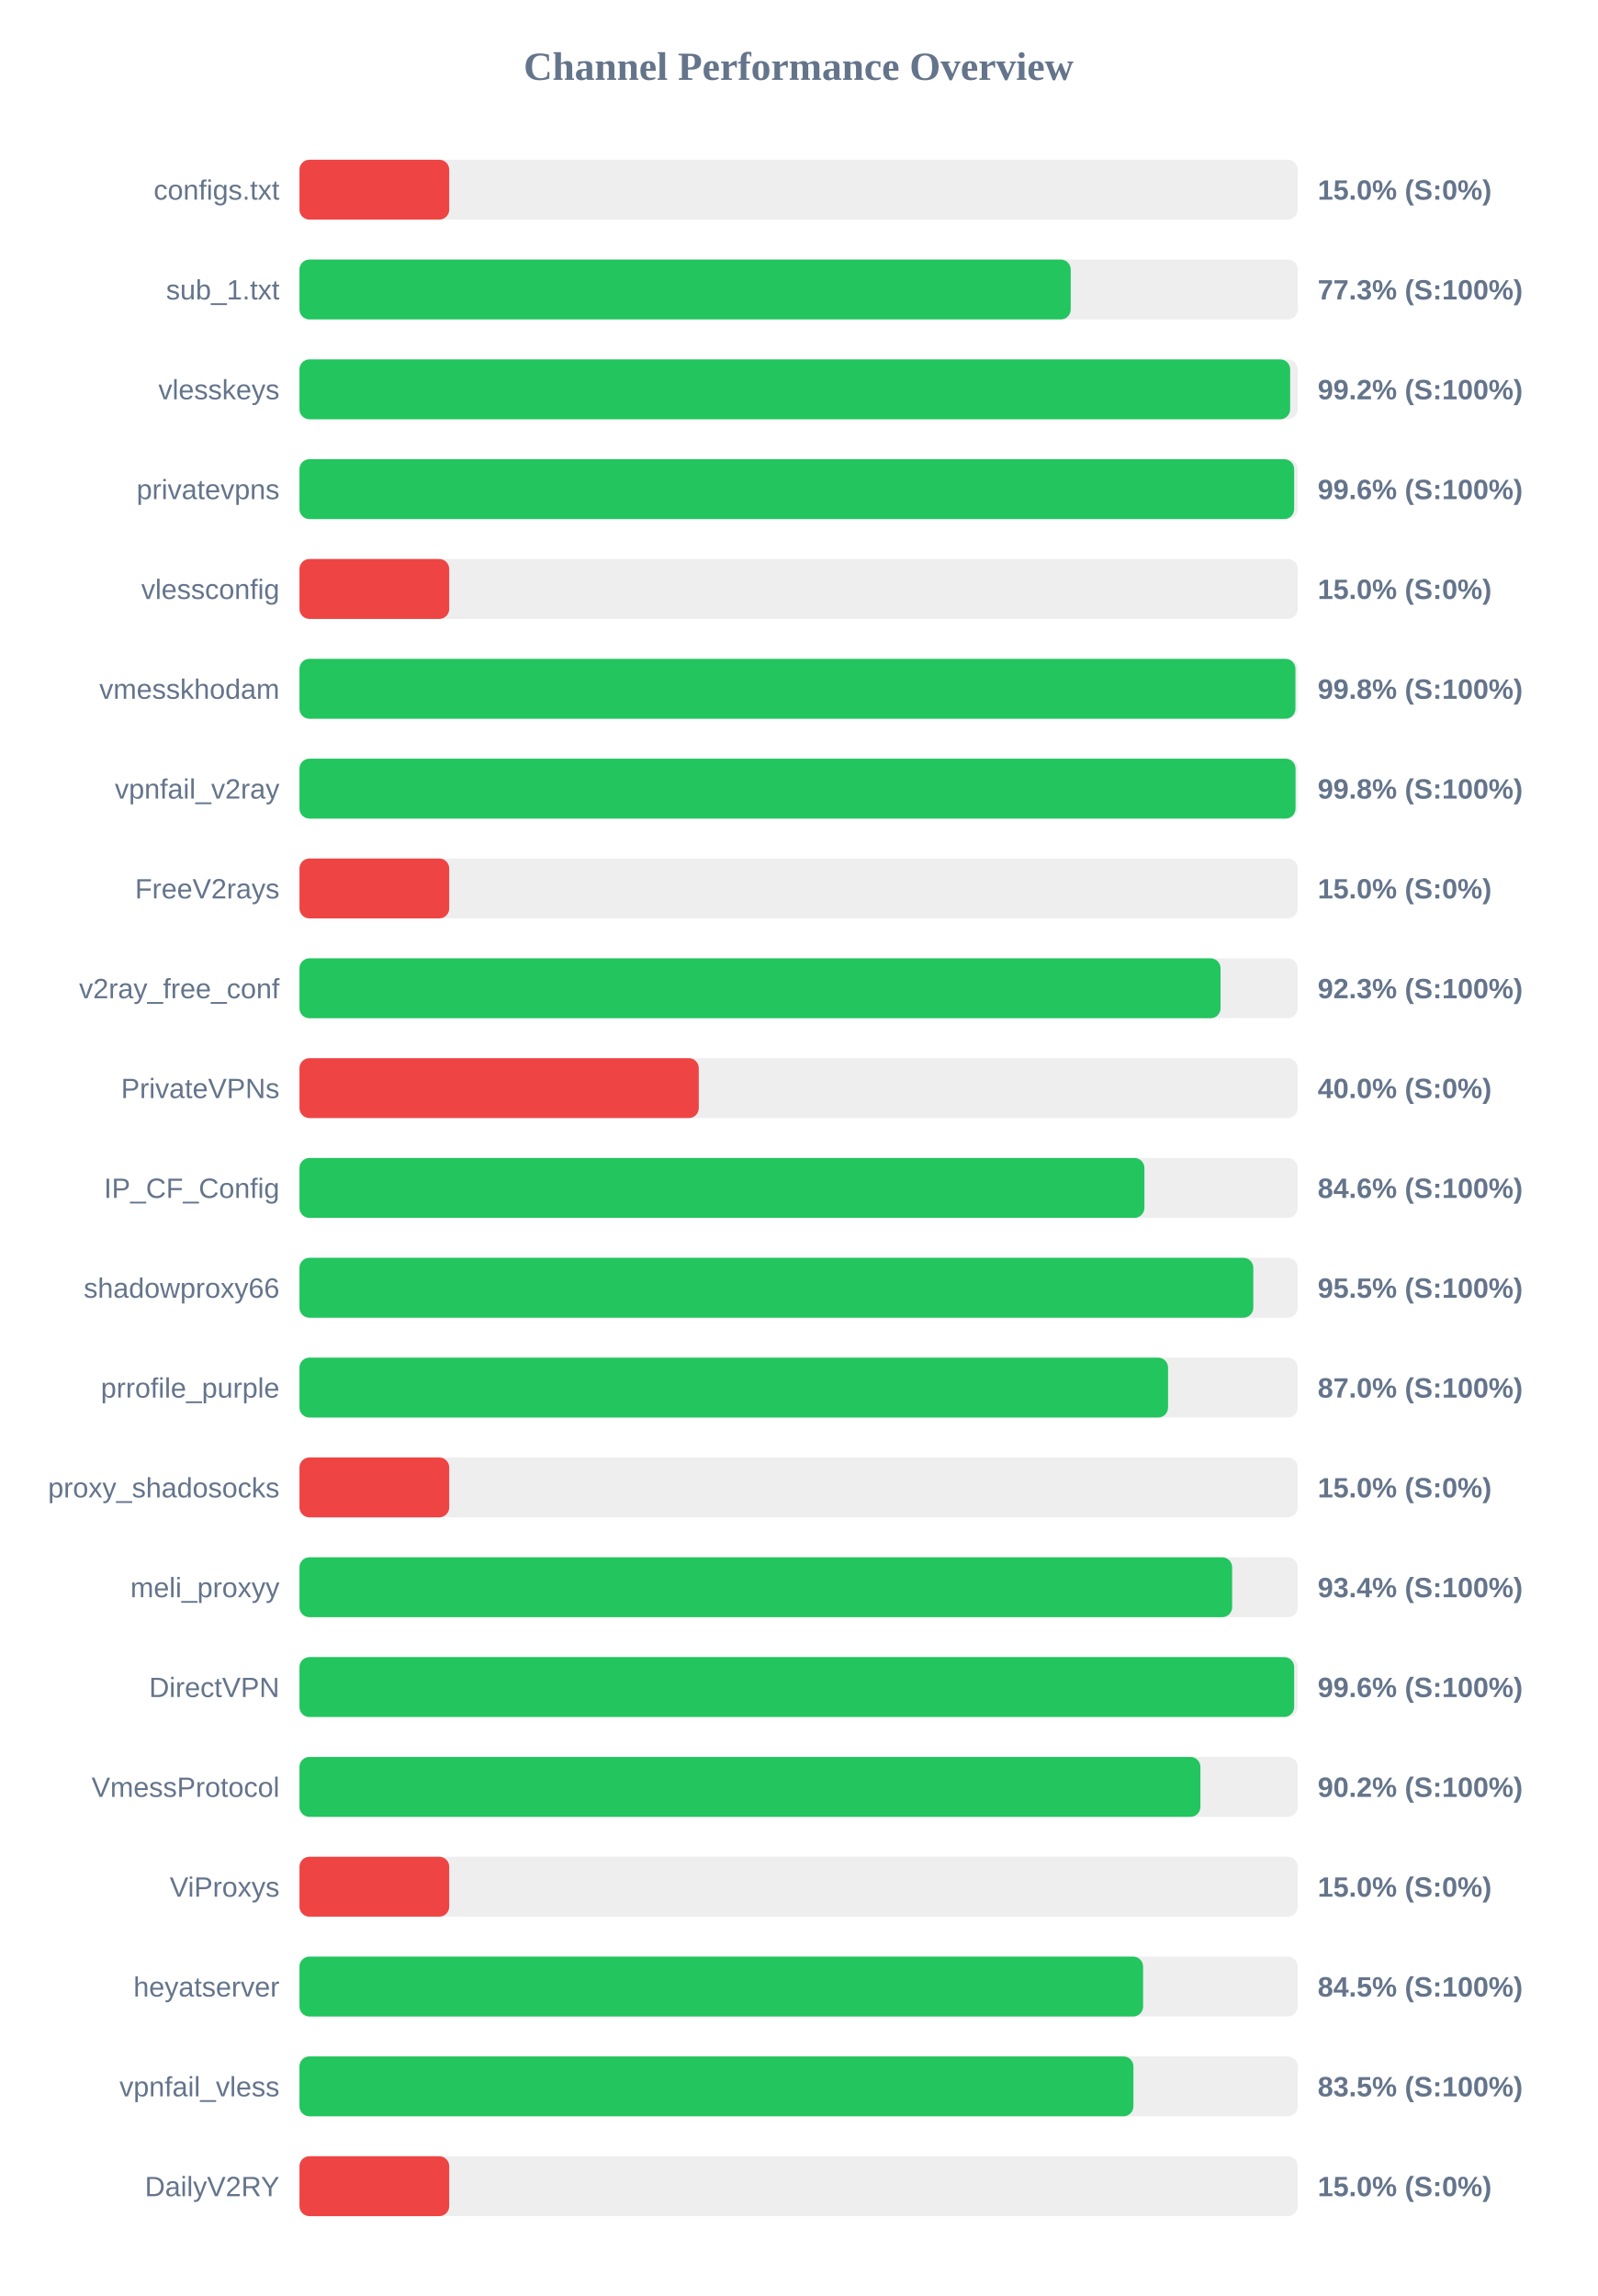
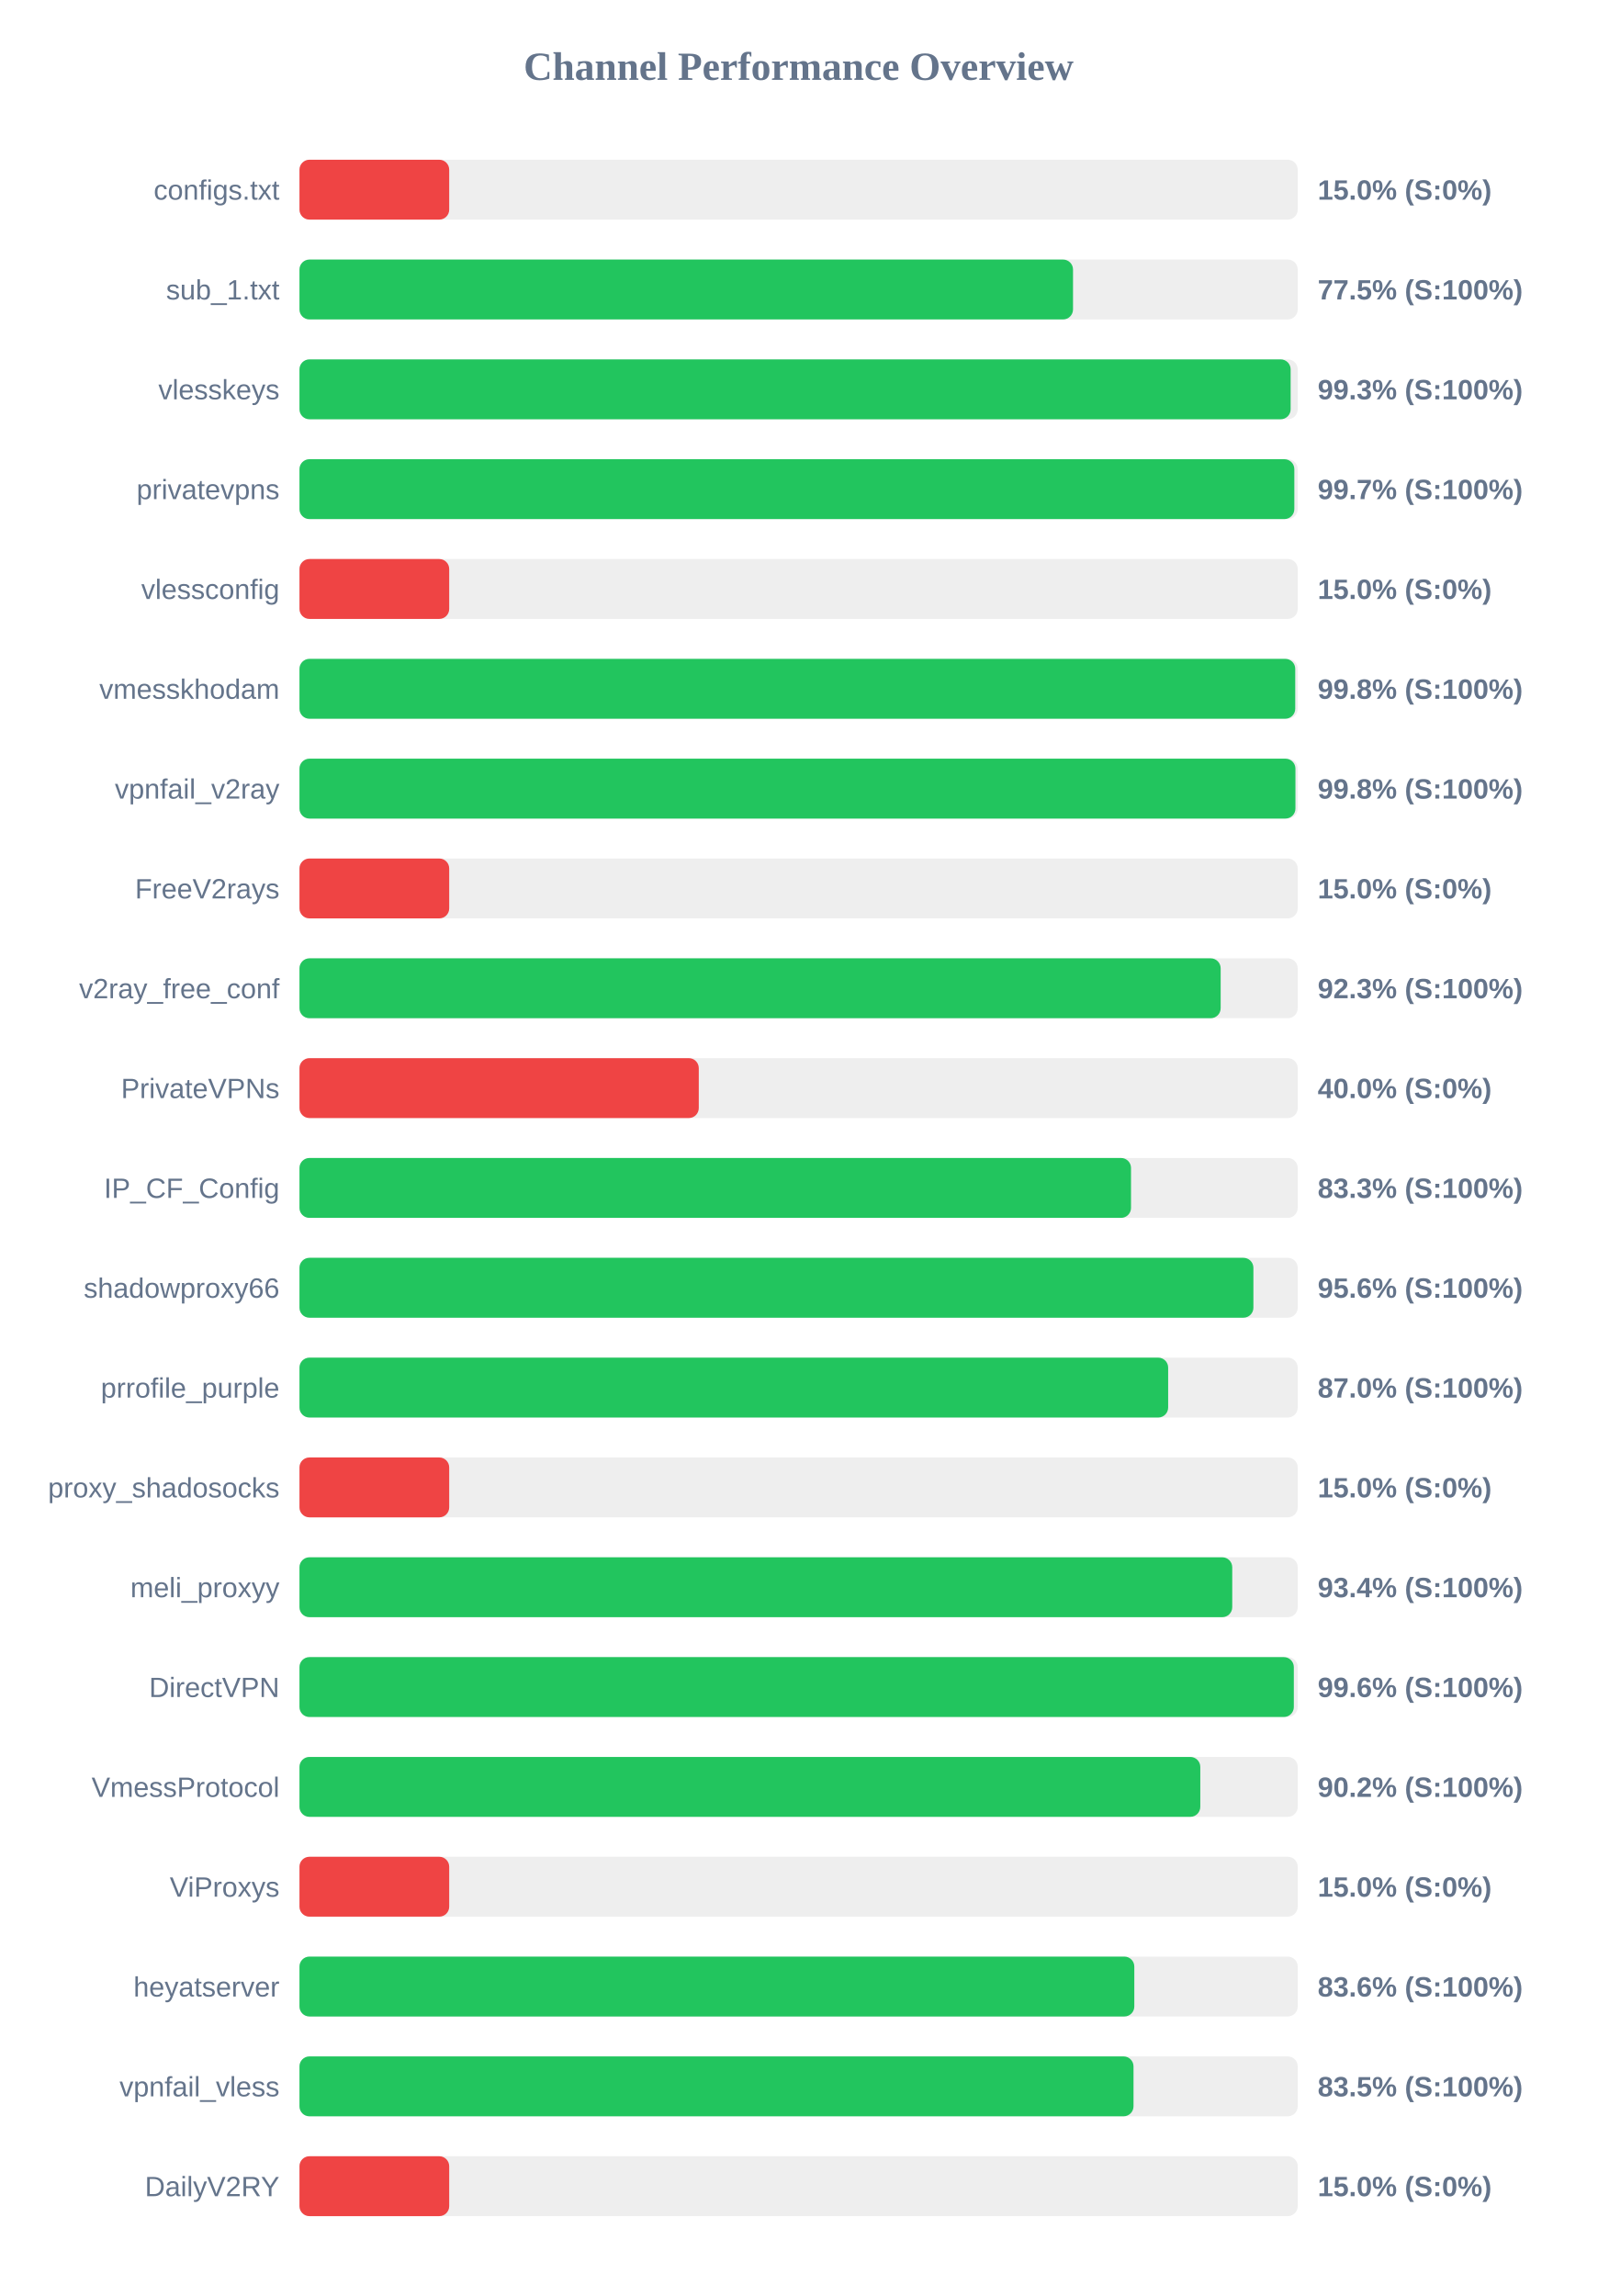
<svg xmlns="http://www.w3.org/2000/svg" width="800" height="1150" version="1.1">
  <style>
        .row { font: 14px Arial; fill: #64748b; }
        .score { font: bold 14px Arial; fill: #64748b; }
    </style>
  <text x="400" y="40" text-anchor="middle" font-size="20px" font-weight="bold" fill="#64748b">Channel Performance Overview</text>
  <rect x="150" y="80" width="500" height="30" fill="#eee" rx="5" />
  <rect x="150" y="80" width="75.0" height="30" fill="#ef4444" rx="5" />
  <text x="140" y="100" text-anchor="end" class="row">configs.txt</text>
  <text x="660" y="100" text-anchor="start" class="score">15.0% (S:0%)</text>
  <rect x="150" y="130" width="500" height="30" fill="#eee" rx="5" />
-   <rect x="150" y="130" width="386.3" height="30" fill="#22c55e" rx="5" />
+   <rect x="150" y="130" width="387.45" height="30" fill="#22c55e" rx="5" />
  <text x="140" y="150" text-anchor="end" class="row">sub_1.txt</text>
-   <text x="660" y="150" text-anchor="start" class="score">77.3% (S:100%)</text>
+   <text x="660" y="150" text-anchor="start" class="score">77.5% (S:100%)</text>
  <rect x="150" y="180" width="500" height="30" fill="#eee" rx="5" />
-   <rect x="150" y="180" width="496.2" height="30" fill="#22c55e" rx="5" />
+   <rect x="150" y="180" width="496.45" height="30" fill="#22c55e" rx="5" />
  <text x="140" y="200" text-anchor="end" class="row">vlesskeys</text>
-   <text x="660" y="200" text-anchor="start" class="score">99.2% (S:100%)</text>
+   <text x="660" y="200" text-anchor="start" class="score">99.3% (S:100%)</text>
  <rect x="150" y="230" width="500" height="30" fill="#eee" rx="5" />
-   <rect x="150" y="230" width="498.2" height="30" fill="#22c55e" rx="5" />
+   <rect x="150" y="230" width="498.3" height="30" fill="#22c55e" rx="5" />
  <text x="140" y="250" text-anchor="end" class="row">privatevpns</text>
-   <text x="660" y="250" text-anchor="start" class="score">99.6% (S:100%)</text>
+   <text x="660" y="250" text-anchor="start" class="score">99.7% (S:100%)</text>
  <rect x="150" y="280" width="500" height="30" fill="#eee" rx="5" />
  <rect x="150" y="280" width="75.0" height="30" fill="#ef4444" rx="5" />
  <text x="140" y="300" text-anchor="end" class="row">vlessconfig</text>
  <text x="660" y="300" text-anchor="start" class="score">15.0% (S:0%)</text>
  <rect x="150" y="330" width="500" height="30" fill="#eee" rx="5" />
-   <rect x="150" y="330" width="498.85" height="30" fill="#22c55e" rx="5" />
+   <rect x="150" y="330" width="498.75" height="30" fill="#22c55e" rx="5" />
  <text x="140" y="350" text-anchor="end" class="row">vmesskhodam</text>
  <text x="660" y="350" text-anchor="start" class="score">99.8% (S:100%)</text>
  <rect x="150" y="380" width="500" height="30" fill="#eee" rx="5" />
-   <rect x="150" y="380" width="498.9" height="30" fill="#22c55e" rx="5" />
+   <rect x="150" y="380" width="498.85" height="30" fill="#22c55e" rx="5" />
  <text x="140" y="400" text-anchor="end" class="row">vpnfail_v2ray</text>
  <text x="660" y="400" text-anchor="start" class="score">99.8% (S:100%)</text>
  <rect x="150" y="430" width="500" height="30" fill="#eee" rx="5" />
  <rect x="150" y="430" width="75.0" height="30" fill="#ef4444" rx="5" />
  <text x="140" y="450" text-anchor="end" class="row">FreeV2rays</text>
  <text x="660" y="450" text-anchor="start" class="score">15.0% (S:0%)</text>
  <rect x="150" y="480" width="500" height="30" fill="#eee" rx="5" />
-   <rect x="150" y="480" width="461.35" height="30" fill="#22c55e" rx="5" />
+   <rect x="150" y="480" width="461.4" height="30" fill="#22c55e" rx="5" />
  <text x="140" y="500" text-anchor="end" class="row">v2ray_free_conf</text>
  <text x="660" y="500" text-anchor="start" class="score">92.3% (S:100%)</text>
  <rect x="150" y="530" width="500" height="30" fill="#eee" rx="5" />
  <rect x="150" y="530" width="200.0" height="30" fill="#ef4444" rx="5" />
  <text x="140" y="550" text-anchor="end" class="row">PrivateVPNs</text>
  <text x="660" y="550" text-anchor="start" class="score">40.0% (S:0%)</text>
  <rect x="150" y="580" width="500" height="30" fill="#eee" rx="5" />
-   <rect x="150" y="580" width="423.2" height="30" fill="#22c55e" rx="5" />
+   <rect x="150" y="580" width="416.5" height="30" fill="#22c55e" rx="5" />
  <text x="140" y="600" text-anchor="end" class="row">IP_CF_Config</text>
-   <text x="660" y="600" text-anchor="start" class="score">84.6% (S:100%)</text>
+   <text x="660" y="600" text-anchor="start" class="score">83.3% (S:100%)</text>
  <rect x="150" y="630" width="500" height="30" fill="#eee" rx="5" />
-   <rect x="150" y="630" width="477.75" height="30" fill="#22c55e" rx="5" />
+   <rect x="150" y="630" width="477.8" height="30" fill="#22c55e" rx="5" />
  <text x="140" y="650" text-anchor="end" class="row">shadowproxy66</text>
-   <text x="660" y="650" text-anchor="start" class="score">95.5% (S:100%)</text>
+   <text x="660" y="650" text-anchor="start" class="score">95.6% (S:100%)</text>
  <rect x="150" y="680" width="500" height="30" fill="#eee" rx="5" />
-   <rect x="150" y="680" width="435.05" height="30" fill="#22c55e" rx="5" />
+   <rect x="150" y="680" width="435.1" height="30" fill="#22c55e" rx="5" />
  <text x="140" y="700" text-anchor="end" class="row">prrofile_purple</text>
  <text x="660" y="700" text-anchor="start" class="score">87.0% (S:100%)</text>
  <rect x="150" y="730" width="500" height="30" fill="#eee" rx="5" />
  <rect x="150" y="730" width="75.0" height="30" fill="#ef4444" rx="5" />
  <text x="140" y="750" text-anchor="end" class="row">proxy_shadosocks</text>
  <text x="660" y="750" text-anchor="start" class="score">15.0% (S:0%)</text>
  <rect x="150" y="780" width="500" height="30" fill="#eee" rx="5" />
-   <rect x="150" y="780" width="467.15" height="30" fill="#22c55e" rx="5" />
+   <rect x="150" y="780" width="467.2" height="30" fill="#22c55e" rx="5" />
  <text x="140" y="800" text-anchor="end" class="row">meli_proxyy</text>
  <text x="660" y="800" text-anchor="start" class="score">93.4% (S:100%)</text>
  <rect x="150" y="830" width="500" height="30" fill="#eee" rx="5" />
-   <rect x="150" y="830" width="498.2" height="30" fill="#22c55e" rx="5" />
+   <rect x="150" y="830" width="498.05" height="30" fill="#22c55e" rx="5" />
  <text x="140" y="850" text-anchor="end" class="row">DirectVPN</text>
  <text x="660" y="850" text-anchor="start" class="score">99.6% (S:100%)</text>
  <rect x="150" y="880" width="500" height="30" fill="#eee" rx="5" />
-   <rect x="150" y="880" width="451.25" height="30" fill="#22c55e" rx="5" />
+   <rect x="150" y="880" width="451.2" height="30" fill="#22c55e" rx="5" />
  <text x="140" y="900" text-anchor="end" class="row">VmessProtocol</text>
  <text x="660" y="900" text-anchor="start" class="score">90.2% (S:100%)</text>
  <rect x="150" y="930" width="500" height="30" fill="#eee" rx="5" />
  <rect x="150" y="930" width="75.0" height="30" fill="#ef4444" rx="5" />
  <text x="140" y="950" text-anchor="end" class="row">ViProxys</text>
  <text x="660" y="950" text-anchor="start" class="score">15.0% (S:0%)</text>
  <rect x="150" y="980" width="500" height="30" fill="#eee" rx="5" />
-   <rect x="150" y="980" width="422.55" height="30" fill="#22c55e" rx="5" />
+   <rect x="150" y="980" width="418.15" height="30" fill="#22c55e" rx="5" />
  <text x="140" y="1000" text-anchor="end" class="row">heyatserver</text>
-   <text x="660" y="1000" text-anchor="start" class="score">84.5% (S:100%)</text>
+   <text x="660" y="1000" text-anchor="start" class="score">83.6% (S:100%)</text>
  <rect x="150" y="1030" width="500" height="30" fill="#eee" rx="5" />
-   <rect x="150" y="1030" width="417.7" height="30" fill="#22c55e" rx="5" />
+   <rect x="150" y="1030" width="417.75" height="30" fill="#22c55e" rx="5" />
  <text x="140" y="1050" text-anchor="end" class="row">vpnfail_vless</text>
  <text x="660" y="1050" text-anchor="start" class="score">83.5% (S:100%)</text>
  <rect x="150" y="1080" width="500" height="30" fill="#eee" rx="5" />
  <rect x="150" y="1080" width="75.0" height="30" fill="#ef4444" rx="5" />
  <text x="140" y="1100" text-anchor="end" class="row">DailyV2RY</text>
  <text x="660" y="1100" text-anchor="start" class="score">15.0% (S:0%)</text>
</svg>
